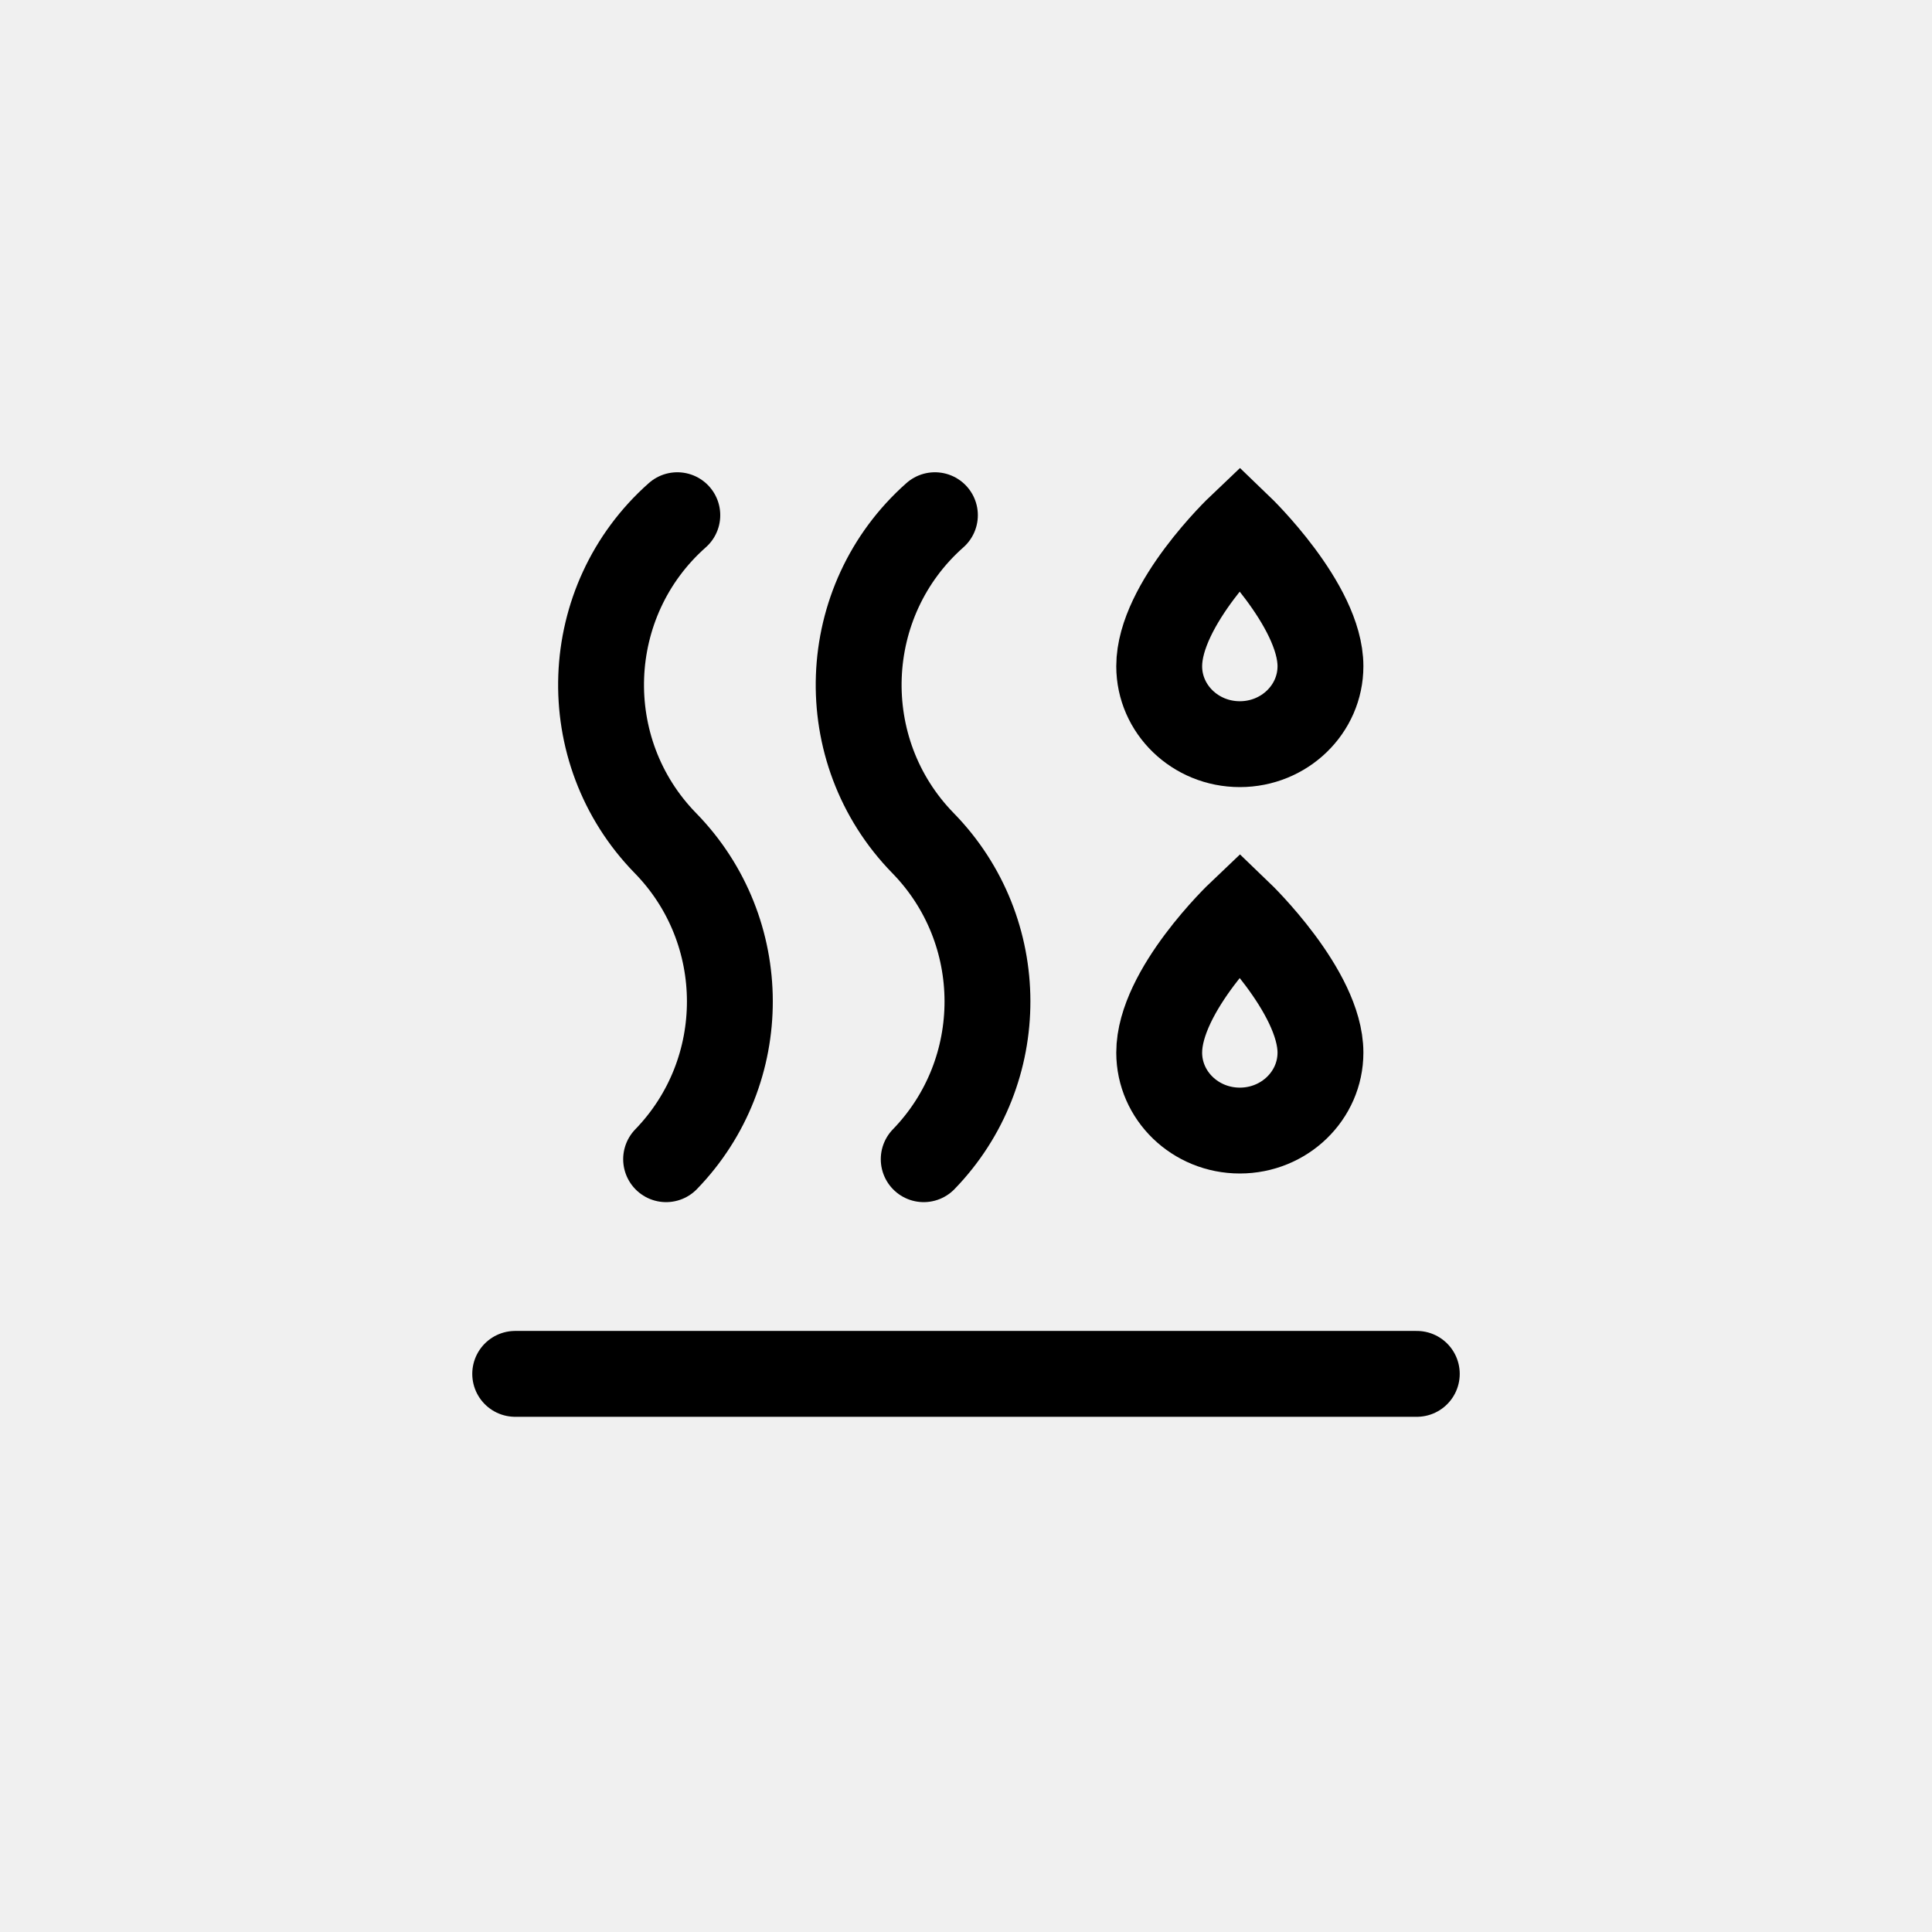
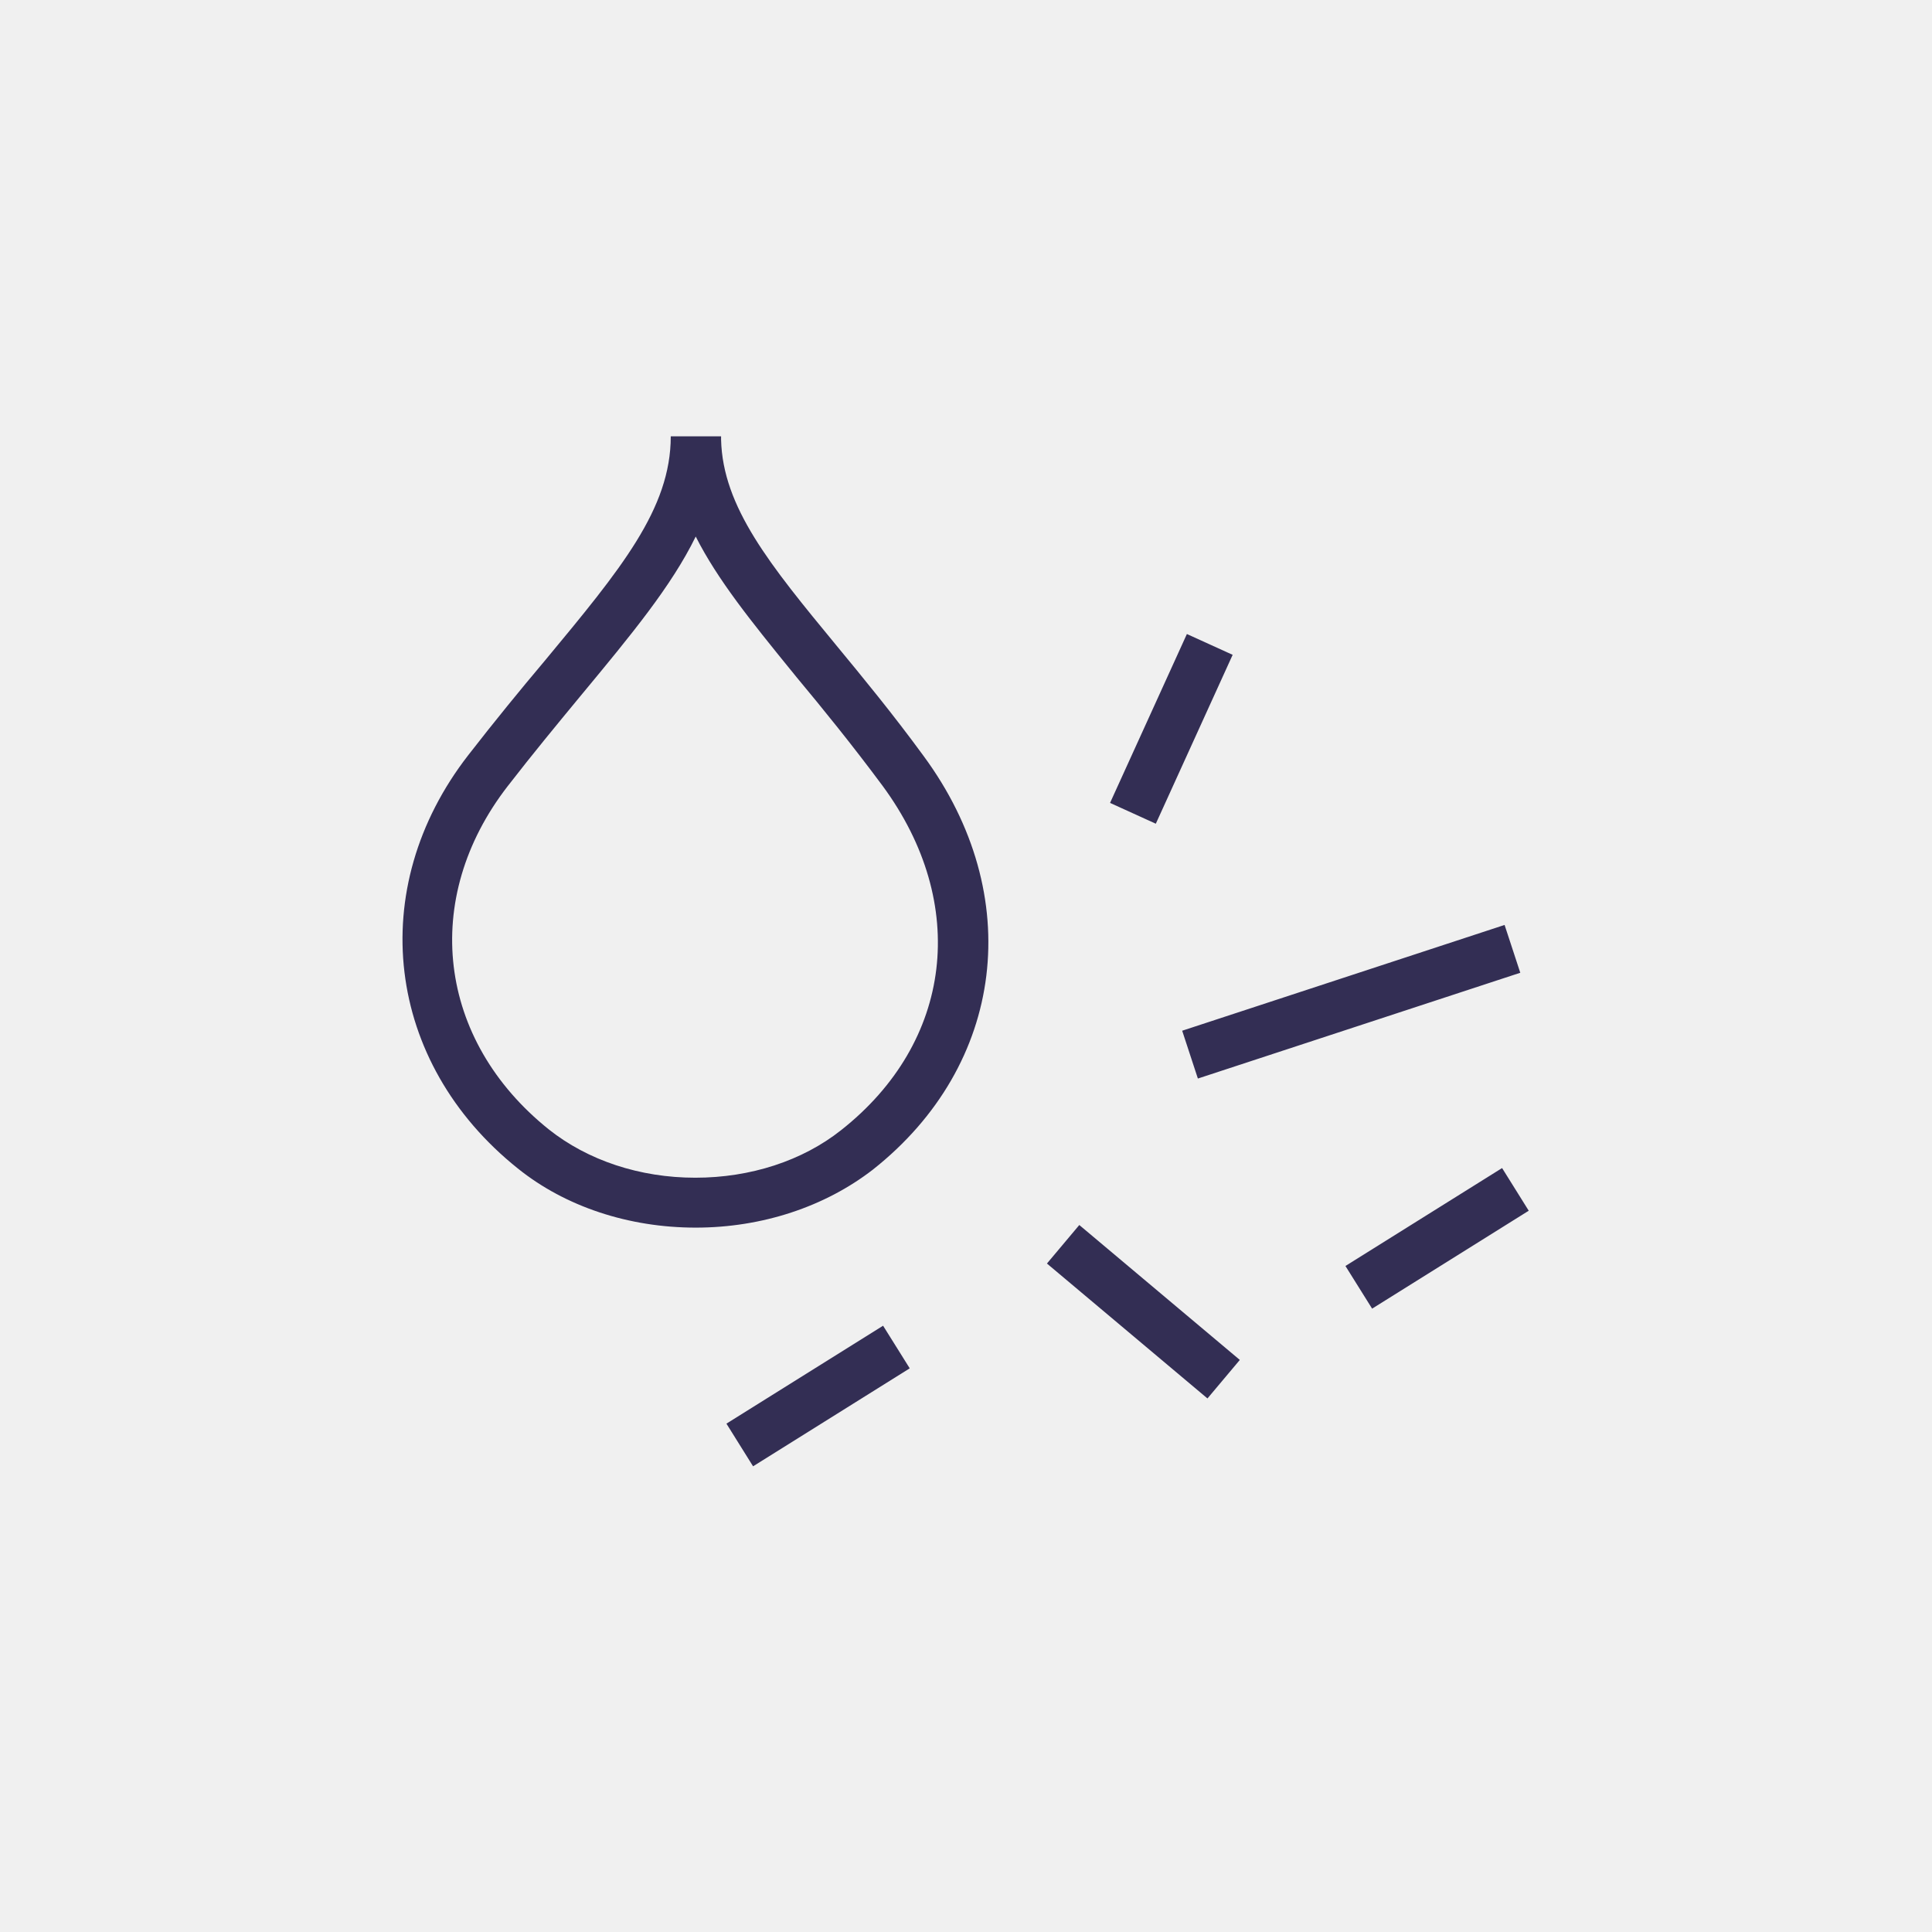
- <svg xmlns="http://www.w3.org/2000/svg" viewBox="0 0 45 45">
-   <g fill="none" fill-rule="evenodd" stroke-linecap="round" stroke-width="2" transform="translate(12 12)">
-     <path stroke="currentColor" d="M18.756 12.517C18.756 13.52 17.915 14.333 16.878 14.333 15.841 14.333 15 13.52 15 12.517 15 11.068 16.878 9.284 16.878 9.284 16.878 9.284 18.756 11.088 18.756 12.517zM18.756 3.517C18.756 4.52 17.915 5.333 16.878 5.333 15.841 5.333 15 4.52 15 3.517 15 2.068 16.878.284 16.878.284 16.878.284 18.756 2.088 18.756 3.517z" />
-     <path stroke="currentColor" d="M9.776 0C7.522 1.995 7.395 5.485 9.5 7.639 11.494 9.68 11.501 12.951 9.515 15M3.776 0C1.522 1.995 1.395 5.485 3.5 7.639 5.494 9.68 5.501 12.951 3.515 15M0 20L21 20" />
+ <svg xmlns="http://www.w3.org/2000/svg" viewBox="0 0 48 48" fill="none">
+   <mask id="mask0" mask-type="alpha" maskUnits="userSpaceOnUse" x="10" y="10" width="28" height="27">
+     <path fill-rule="evenodd" clip-rule="evenodd" d="M12.865 29.03C14.045 29.98 15.625 30.5 17.285 30.5C18.935 30.5 20.495 29.98 21.685 29.06C24.975 26.46 25.495 22.24 22.945 18.78C22.185 17.74 21.435 16.83 20.775 16.03C19.135 14.04 17.955 12.6 17.915 10.92V10.84H16.665C16.665 12.644 15.424 14.139 13.536 16.415L13.536 16.415L13.515 16.44C12.925 17.14 12.295 17.91 11.635 18.76C9.055 22.08 9.575 26.4 12.865 29.03ZM14.465 17.24C15.675 15.78 16.685 14.56 17.285 13.33C17.828 14.407 18.68 15.457 19.65 16.652L19.65 16.652L19.65 16.652L19.651 16.652L19.651 16.652L19.795 16.83C20.445 17.61 21.175 18.51 21.925 19.52C24.085 22.45 23.675 25.89 20.895 28.08C19.935 28.84 18.645 29.26 17.275 29.26C15.895 29.26 14.605 28.83 13.635 28.06C10.865 25.84 10.445 22.33 12.615 19.53C13.236 18.728 13.839 17.998 14.388 17.333L14.465 17.24ZM29.371 25.608L37.381 22.98L37.771 24.168L29.761 26.796L29.371 25.608ZM26.815 30.435L26.011 31.392L29.999 34.744L30.803 33.787L26.815 30.435ZM33.427 31.453L37.319 29.02L37.981 30.08L34.09 32.513L33.427 31.453ZM21.94 32.937L18.048 35.37L18.71 36.43L22.602 33.996L21.94 32.937ZM27.579 19.948L29.488 15.752L30.625 16.269L28.716 20.465L27.579 19.948Z" fill="white" />
+   </mask>
+   <g mask="url(#mask0)">
+     <rect x="-0.225" width="48" height="48" fill="#332E54" />
  </g>
</svg>
